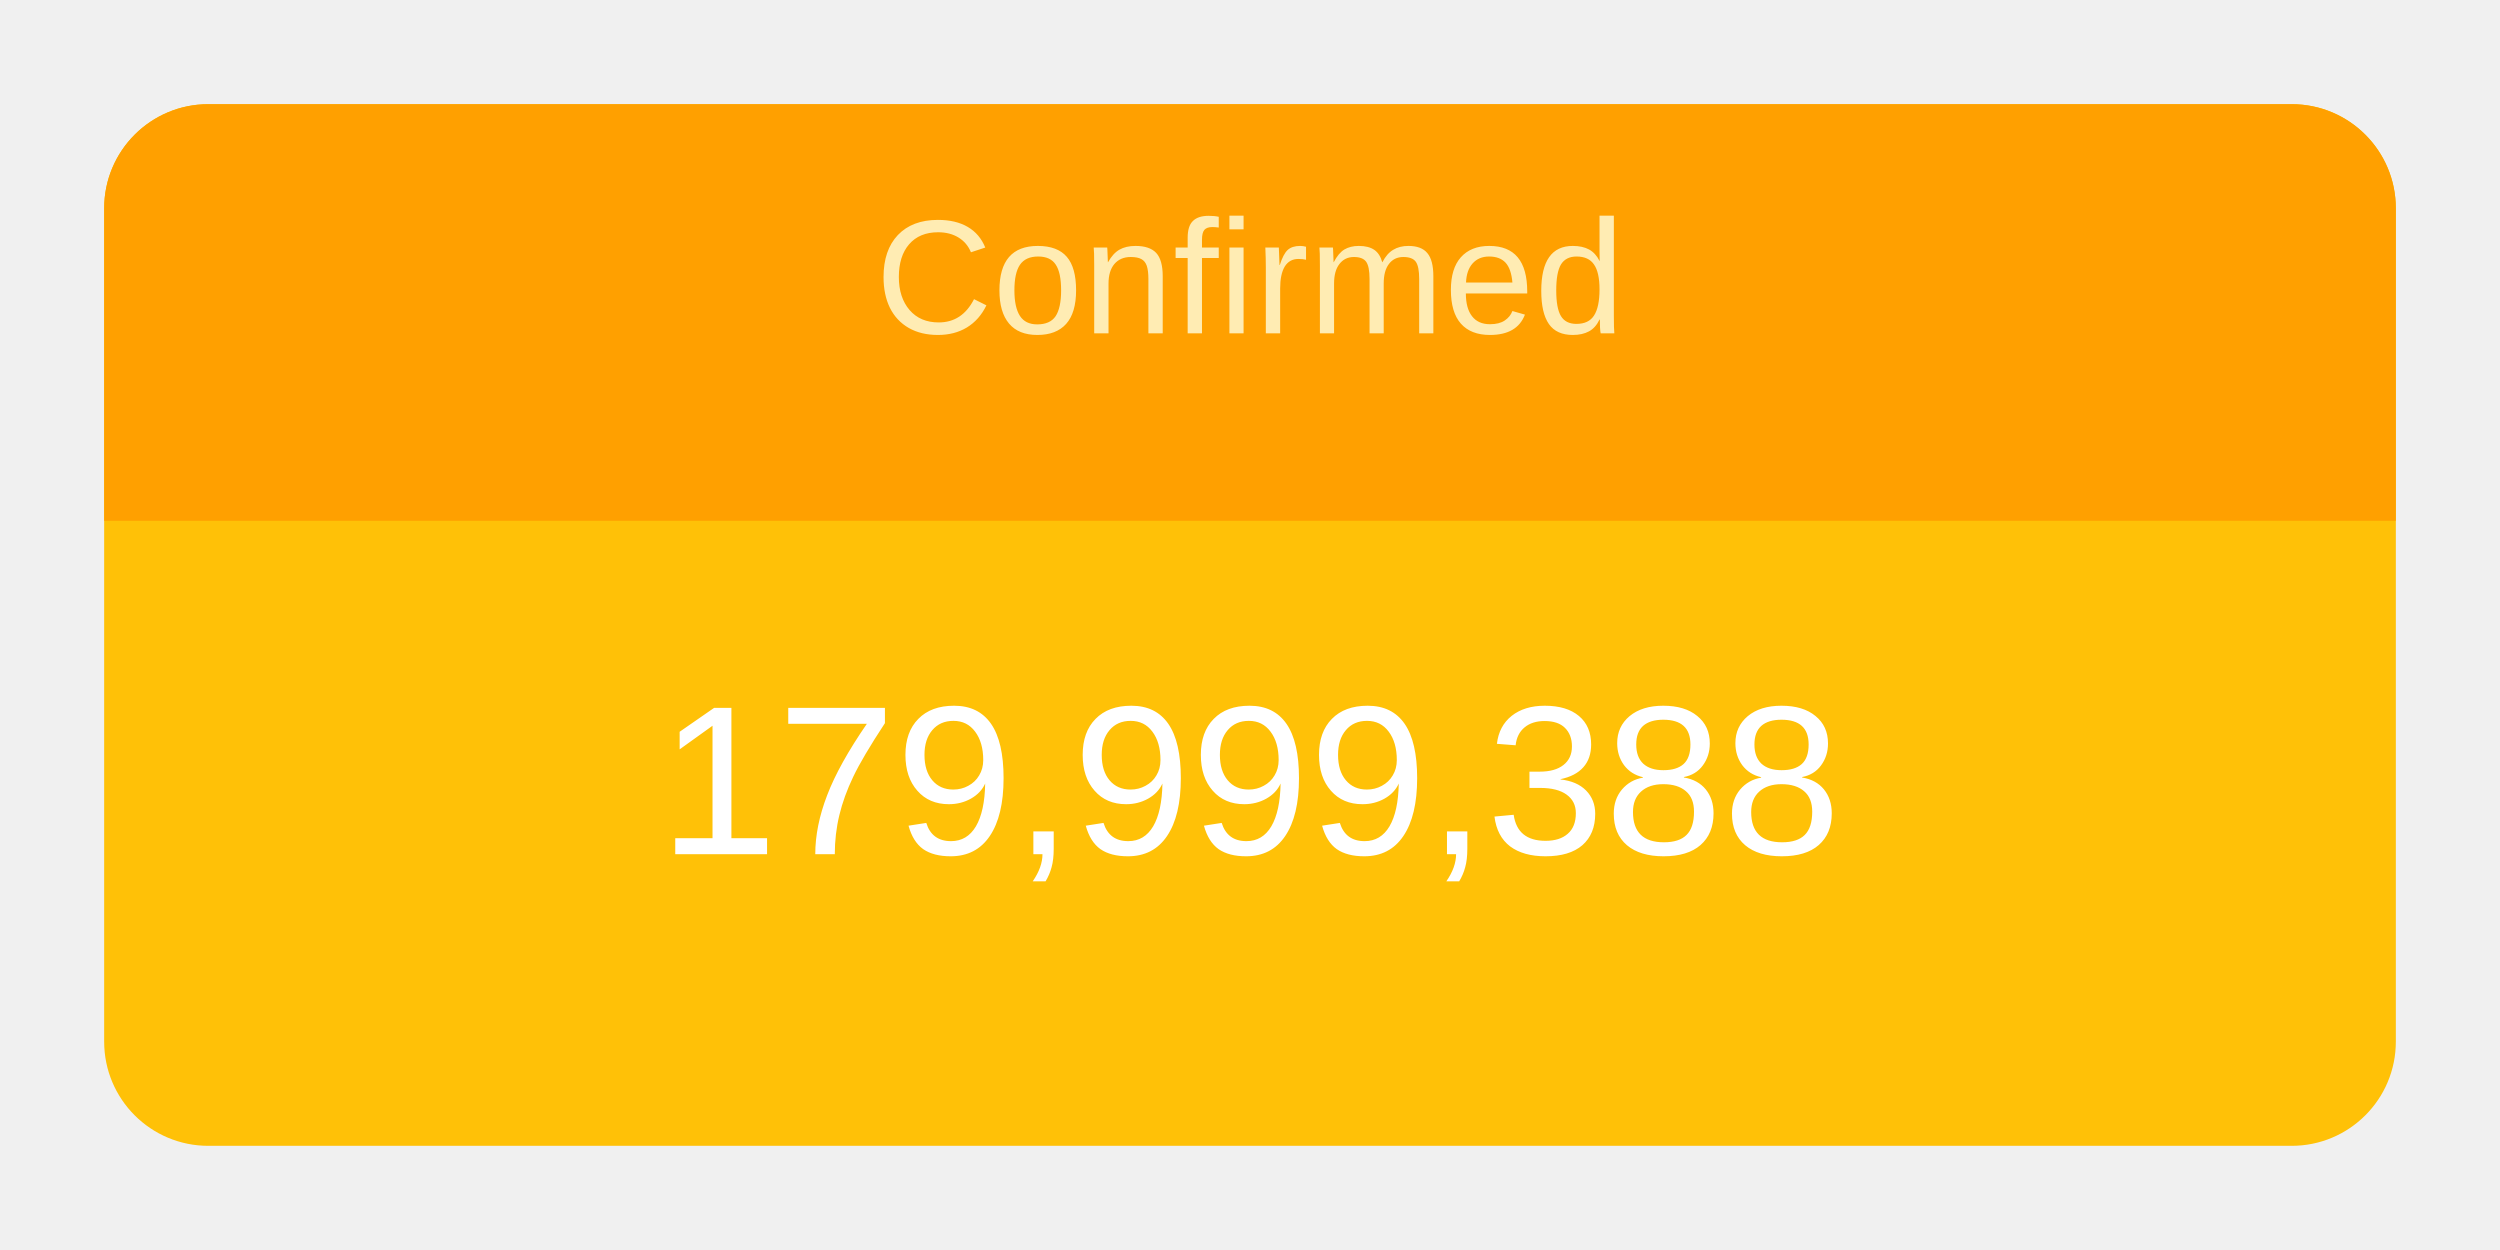
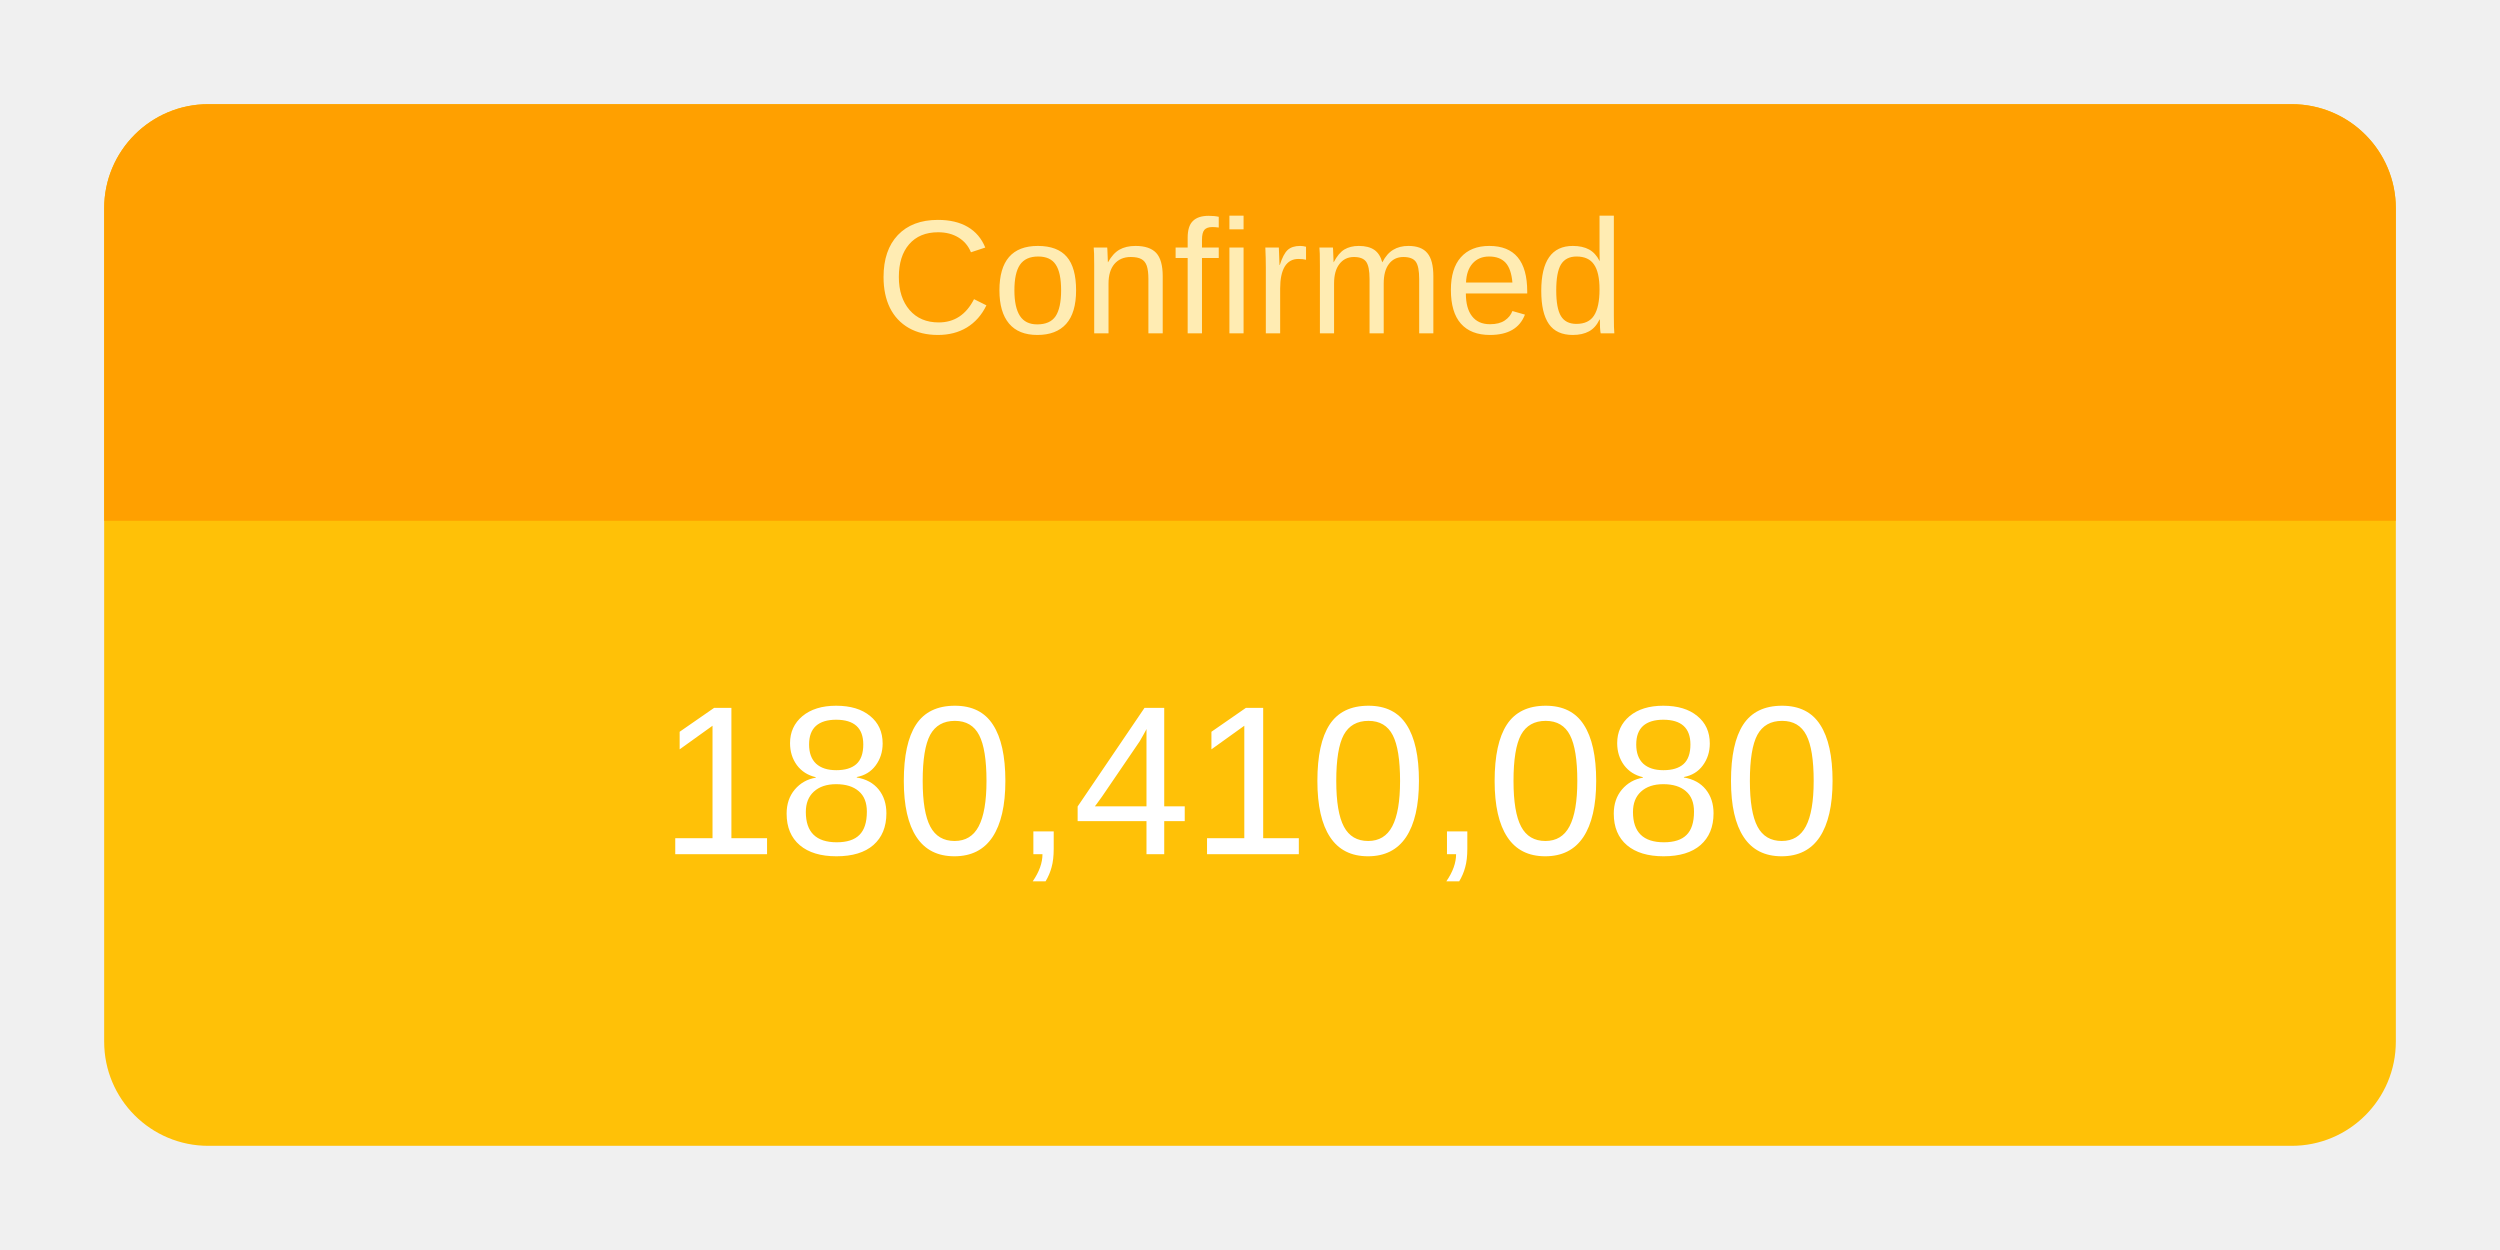
<svg xmlns="http://www.w3.org/2000/svg" height="120" viewBox="" width="240">
  <g transform="translate(10,10)">
    <rect rx="10" ry="10" width="220" height="100" style="fill: #ffc107; stroke-width: 5;" />
    <svg width="220" height="100">
      <text x="50%" y="72%" alignment-baseline="middle" text-anchor="middle" fill="white" font-size="1.7em" font-family="Arial, Helvetica, sans-serif">
-         179,999,388
+         180,410,080
      </text>
    </svg>
    <path fill="#FFA000" d=" M 210 0              a 10 10 0 0 1 10 10              v 30             h-220             v-30             a 10 10 0 0 1 10 -10" />
    <svg width="220" height="40">
      <text x="50%" y="55%" alignment-baseline="middle" text-anchor="middle" fill="#FFECB3" font-size="1.3em" font-family="Arial, Helvetica, sans-serif">
        Confirmed
      </text>
    </svg>
  </g>
</svg>
